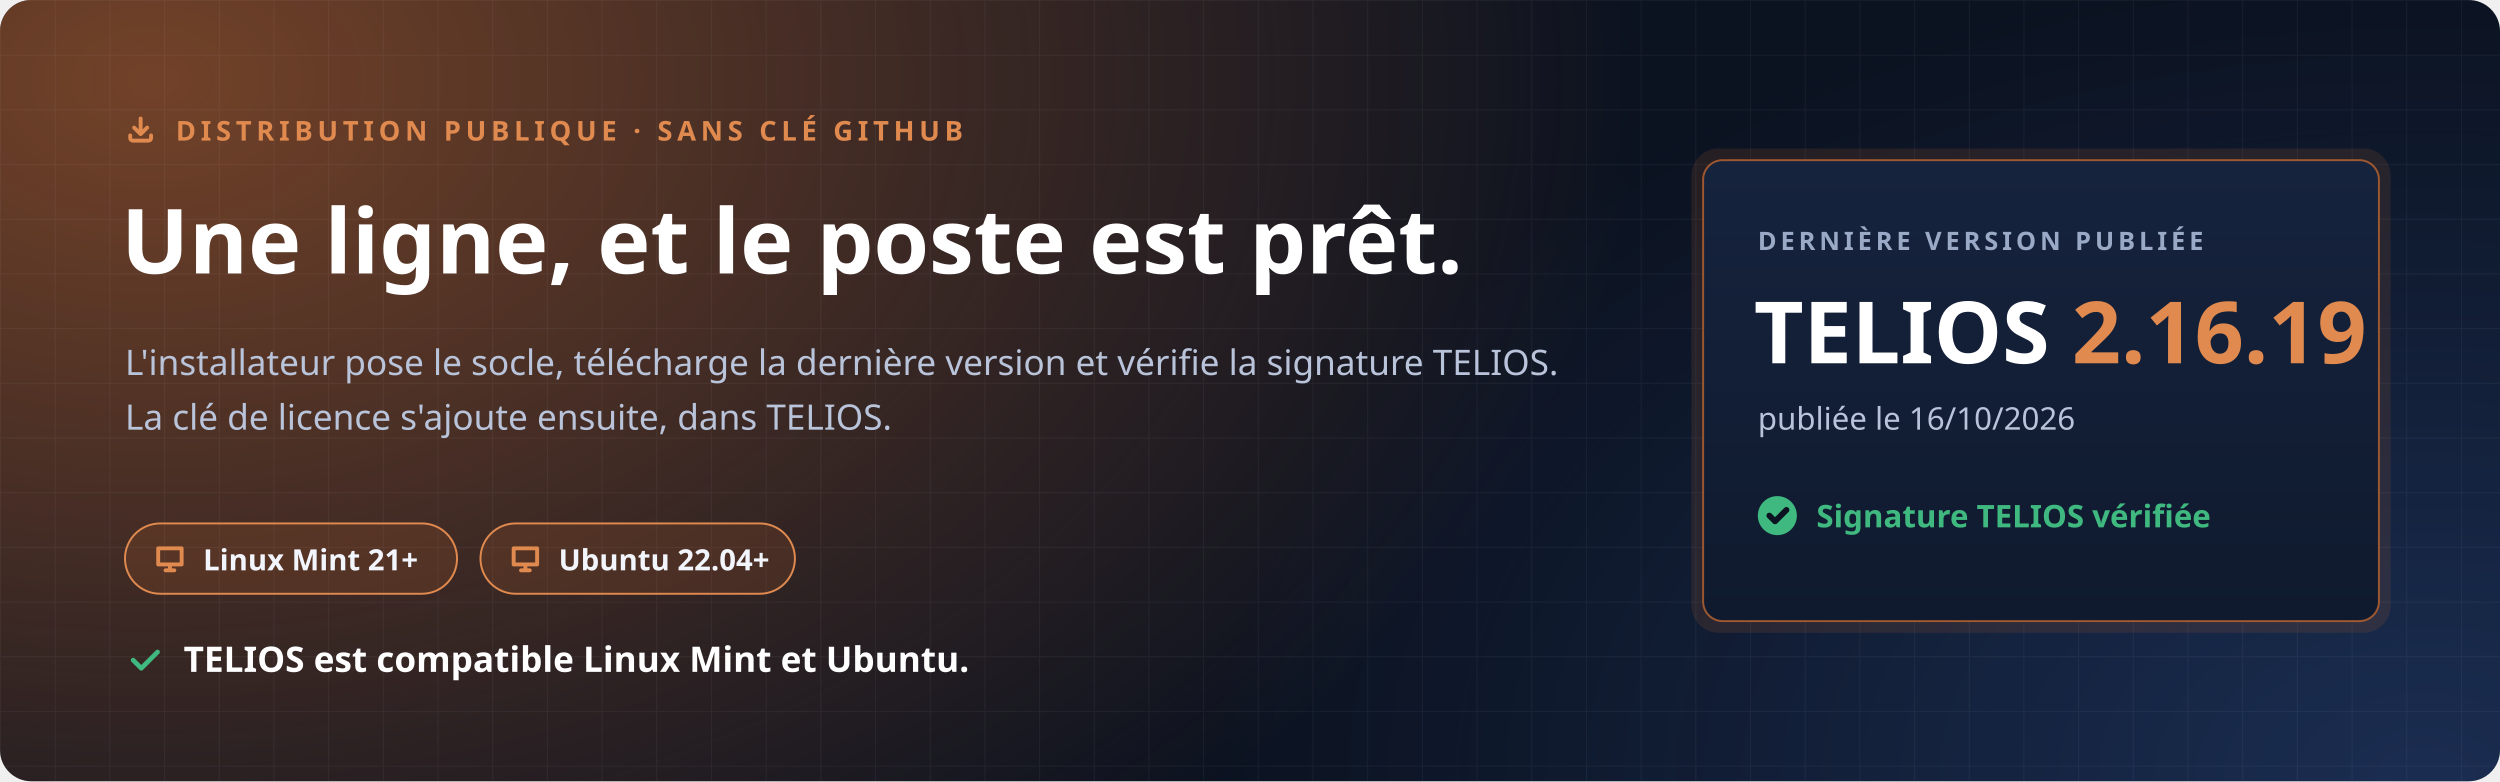
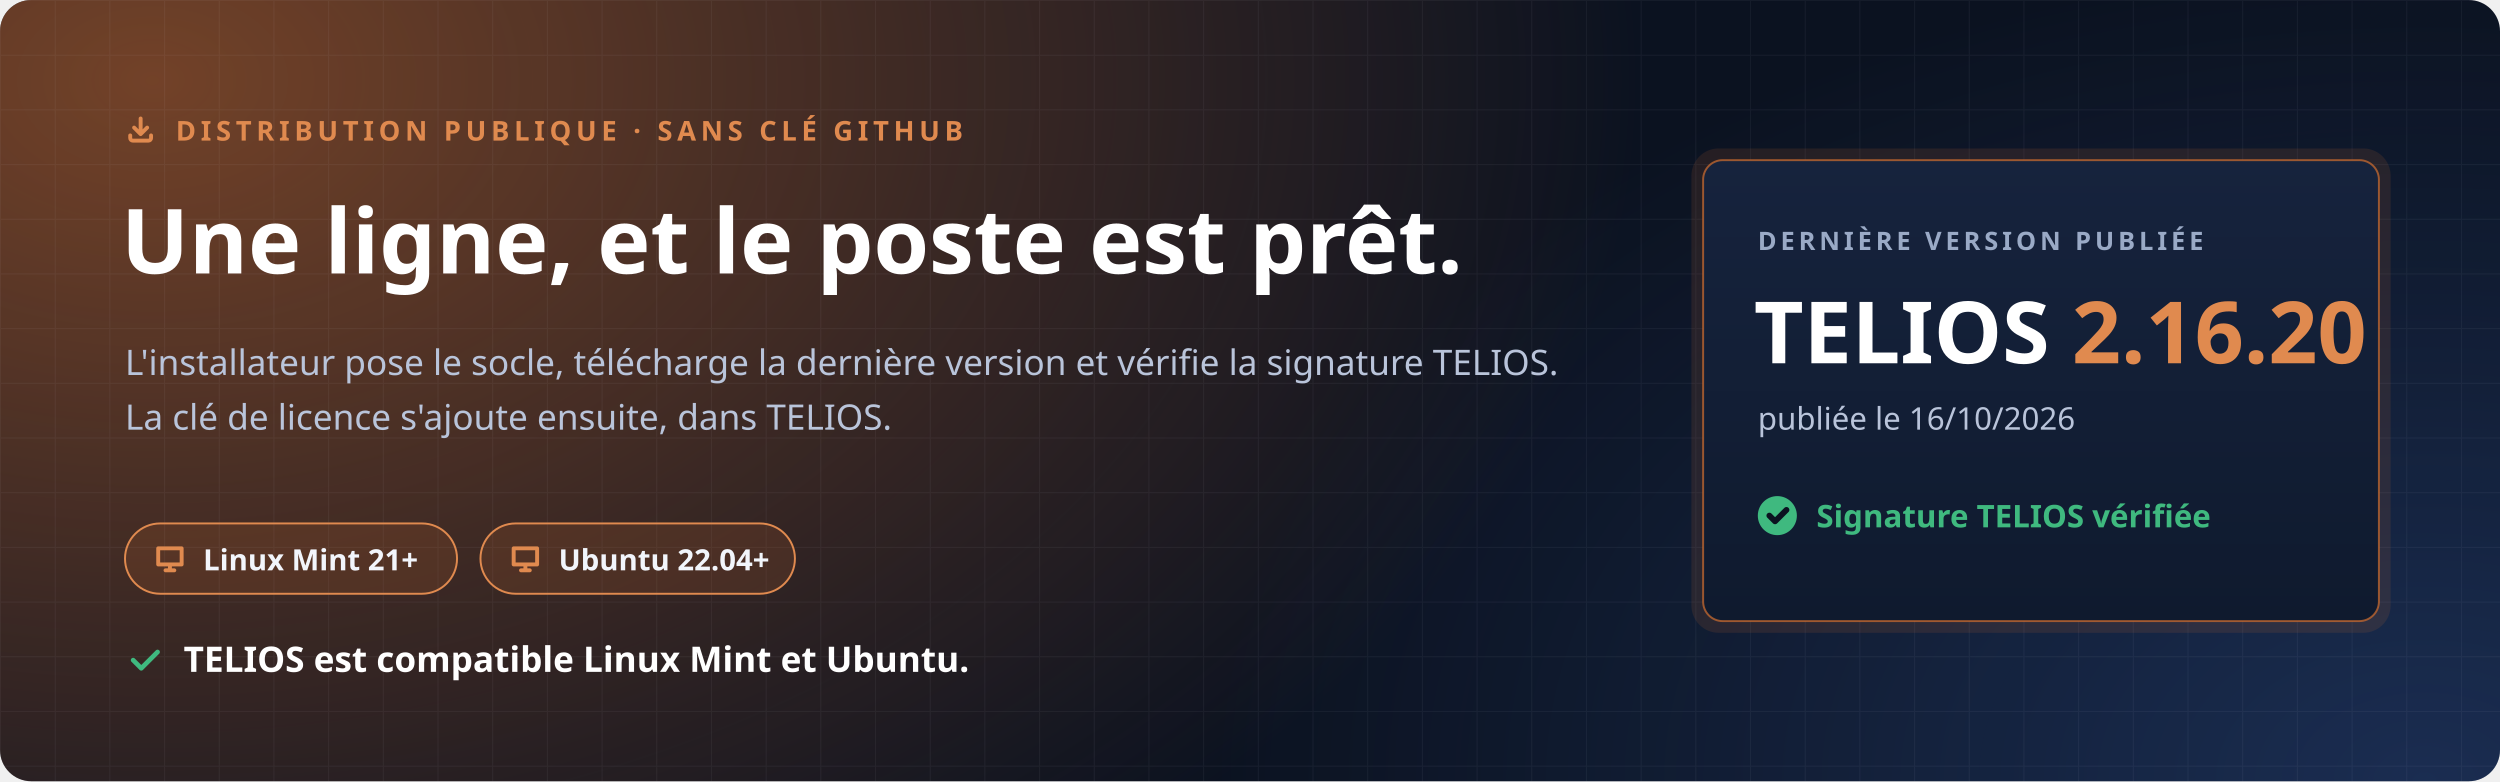
<svg xmlns="http://www.w3.org/2000/svg" width="1280" height="400" viewBox="0 0 1280 400" role="img" aria-labelledby="t d">
  <defs>
    <radialGradient id="halo" cx="0" cy="0" r="1" gradientUnits="userSpaceOnUse" gradientTransform="translate(80 40) scale(760 520)">
      <stop offset="0" stop-color="#C7692F" stop-opacity=".55" />
      <stop offset="1" stop-color="#C7692F" stop-opacity="0" />
    </radialGradient>
    <radialGradient id="halo2" cx="0" cy="0" r="1" gradientUnits="userSpaceOnUse" gradientTransform="translate(1240 400) scale(620 420)">
      <stop offset="0" stop-color="#4F8CFF" stop-opacity=".22" />
      <stop offset="1" stop-color="#4F8CFF" stop-opacity="0" />
    </radialGradient>
    <pattern id="grille" width="28" height="28" patternUnits="userSpaceOnUse">
      <path d="M28 0H0V28" fill="none" stroke="#E8EEF9" stroke-opacity=".05" />
    </pattern>
    <linearGradient id="carte" x1="0" y1="0" x2="0" y2="1">
      <stop offset="0" stop-color="#16233D" />
      <stop offset="1" stop-color="#0F1A2E" />
    </linearGradient>
  </defs>
  <rect width="1280" height="400" rx="16" fill="#0B1220" />
  <rect width="1280" height="400" rx="16" fill="url(#halo)" />
  <rect width="1280" height="400" rx="16" fill="url(#halo2)" />
  <rect width="1280" height="400" rx="16" fill="url(#grille)" />
  <g font-family="'Segoe UI', Ubuntu, 'Noto Sans', 'Helvetica Neue', Arial, sans-serif">
    <path transform="translate(64.0 58.0) scale(0.667)" d="M4 17v2a2 2 0 0 0 2 2h12a2 2 0 0 0 2-2v-2M7 11l5 5 5-5M12 4v12" fill="none" stroke="#E08A4F" stroke-width="3.00" stroke-linecap="round" stroke-linejoin="round" />
    <text x="90" y="72" font-size="14" font-weight="700" letter-spacing="2.4" fill="#E08A4F">DISTRIBUTION PUBLIQUE · SANS CLÉ GITHUB</text>
    <text x="62" y="140" font-size="46" font-weight="800" fill="#FFFFFF">Une ligne, et le poste est prêt.</text>
    <text x="64" y="192" font-size="18" fill="#B9C4DA">L'installateur pose le socle, télécharge la dernière version et vérifie la signature TELIOS.</text>
    <text x="64" y="220" font-size="18" fill="#B9C4DA">La clé de licence s'ajoute ensuite, dans TELIOS.</text>
    <g transform="translate(64 268)">
      <rect width="170" height="36" rx="18" fill="#C7692F" fill-opacity=".16" stroke="#E08A4F" />
      <path transform="translate(14.0 9.0) scale(0.750)" d="M4 5h16v11H4zM9 20h6M12 16v4" fill="none" stroke="#E08A4F" stroke-width="2.67" stroke-linecap="round" stroke-linejoin="round" />
      <text x="40" y="24" font-size="15" font-weight="700" fill="#F2F5FB">Linux Mint 21+</text>
    </g>
    <g transform="translate(246 268)">
      <rect width="161" height="36" rx="18" fill="#C7692F" fill-opacity=".16" stroke="#E08A4F" />
      <path transform="translate(14.0 9.0) scale(0.750)" d="M4 5h16v11H4zM9 20h6M12 16v4" fill="none" stroke="#E08A4F" stroke-width="2.67" stroke-linecap="round" stroke-linejoin="round" />
      <text x="40" y="24" font-size="15" font-weight="700" fill="#F2F5FB">Ubuntu 22.04+</text>
    </g>
    <path transform="translate(64.0 328.0) scale(0.833)" d="M5 12l5 5L20 7" fill="none" stroke="#3FB97F" stroke-width="2.88" stroke-linecap="round" stroke-linejoin="round" />
    <text x="94" y="344" font-size="18" font-weight="700" fill="#FFFFFF">TELIOS est compatible Linux Mint et Ubuntu.</text>
    <g transform="translate(872 82)">
      <rect x="-6" y="-6" width="358" height="248" rx="14" fill="#C7692F" fill-opacity=".14" />
      <rect width="346" height="236" rx="10" fill="url(#carte)" stroke="#C7692F" stroke-opacity=".75" />
      <text x="28" y="46" font-size="13" font-weight="700" letter-spacing="2" fill="#9AAAC6">DERNIÈRE VERSION PUBLIÉE</text>
-       <text x="26" y="104" font-size="44" font-weight="800" fill="#FFFFFF">TELIOS <tspan fill="#E08A4F">2.16.19</tspan>
+       <text x="26" y="104" font-size="44" font-weight="800" fill="#FFFFFF">TELIOS <tspan fill="#E08A4F">2.16.20</tspan>
      </text>
      <text x="28" y="138" font-size="16" fill="#B9C4DA">publiée le 16/10/2026</text>
      <circle cx="38" cy="182" r="10" fill="#3FB97F" />
      <path transform="translate(31.0 175.0) scale(0.583)" d="M5 12l5 5L20 7" fill="none" stroke="#0B1220" stroke-width="5.14" stroke-linecap="round" stroke-linejoin="round" />
      <text x="58" y="188" font-size="16" font-weight="700" fill="#3FB97F">Signature TELIOS vérifiée</text>
    </g>
  </g>
</svg>
